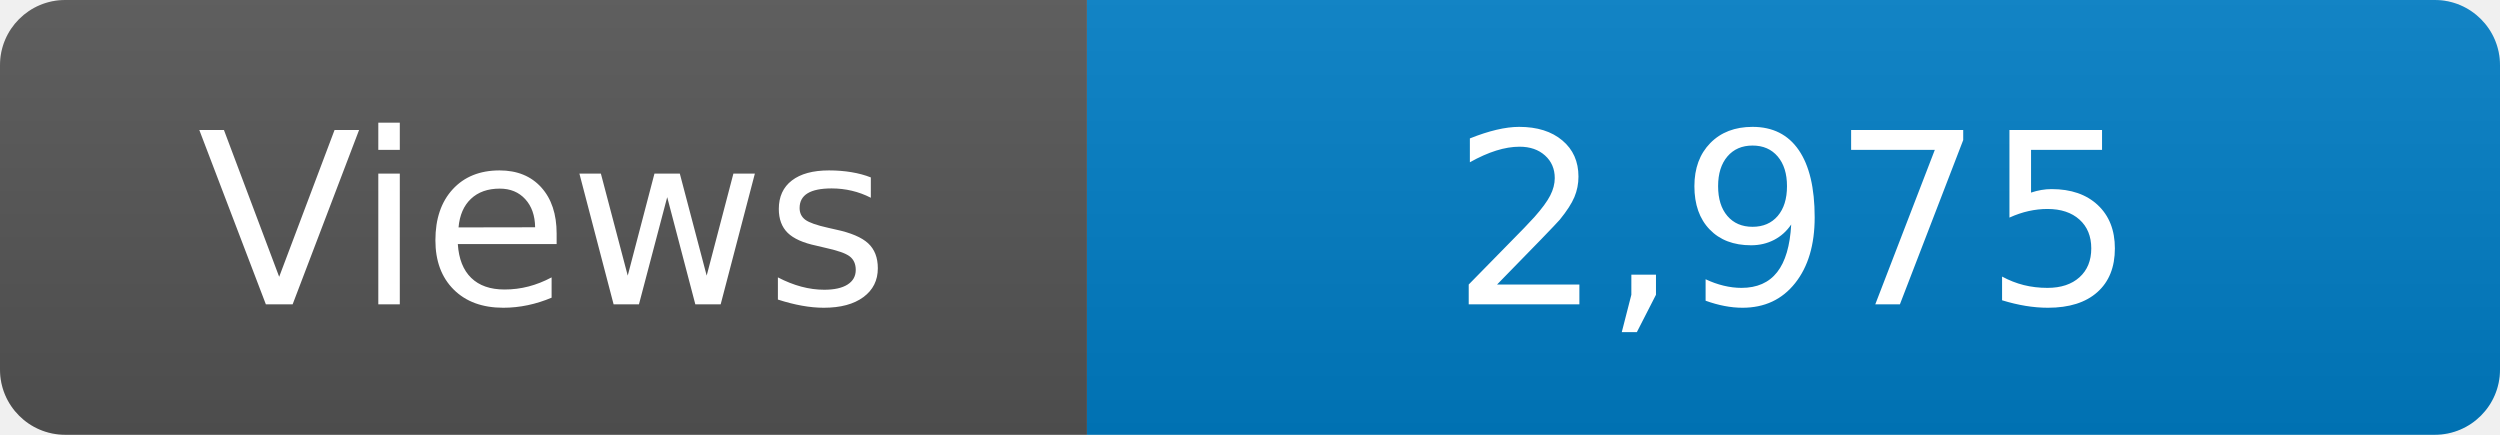
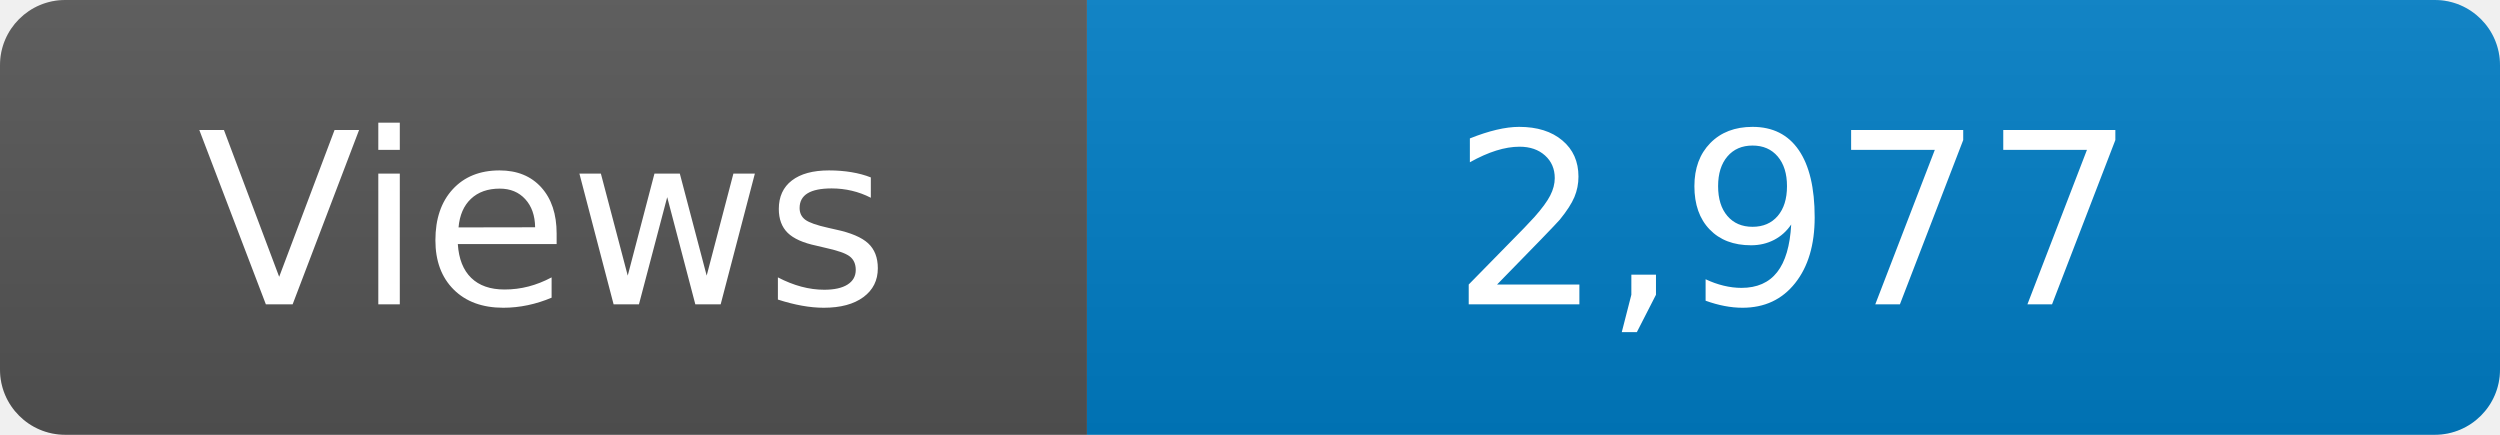
<svg xmlns="http://www.w3.org/2000/svg" width="115" height="20" role="img" aria-label="Maintained?: yes">
  <linearGradient id="s" x2="0" y2="100%">
    <stop offset="0" stop-color="#bbb" stop-opacity=".1" />
    <stop offset="1" stop-opacity=".1" />
  </linearGradient>
  <clipPath id="r">
    <rect width="115" height="20" rx="3" fill="#fff" />
  </clipPath>
  <g clip-path="url(#r)">
    <rect width="50" height="20" fill="#555" />
    <rect x="50" width="160" height="20" fill="#007ec6" />
    <rect width="115" height="20" fill="url(#s)" />
  </g>
  <g fill="#fff" text-anchor="middle" font-family="Verdana,Geneva,DejaVu Sans,sans-serif" font-size="110">
    <text x="250" y="140" transform="scale(.1)" fill="#fff">Views</text>
-     <text x="825" y="140" transform="scale(.1)" fill="#fff">2,975</text>
+     <text x="825" y="140" transform="scale(.1)" fill="#fff">2,977</text>
  </g>
</svg>
